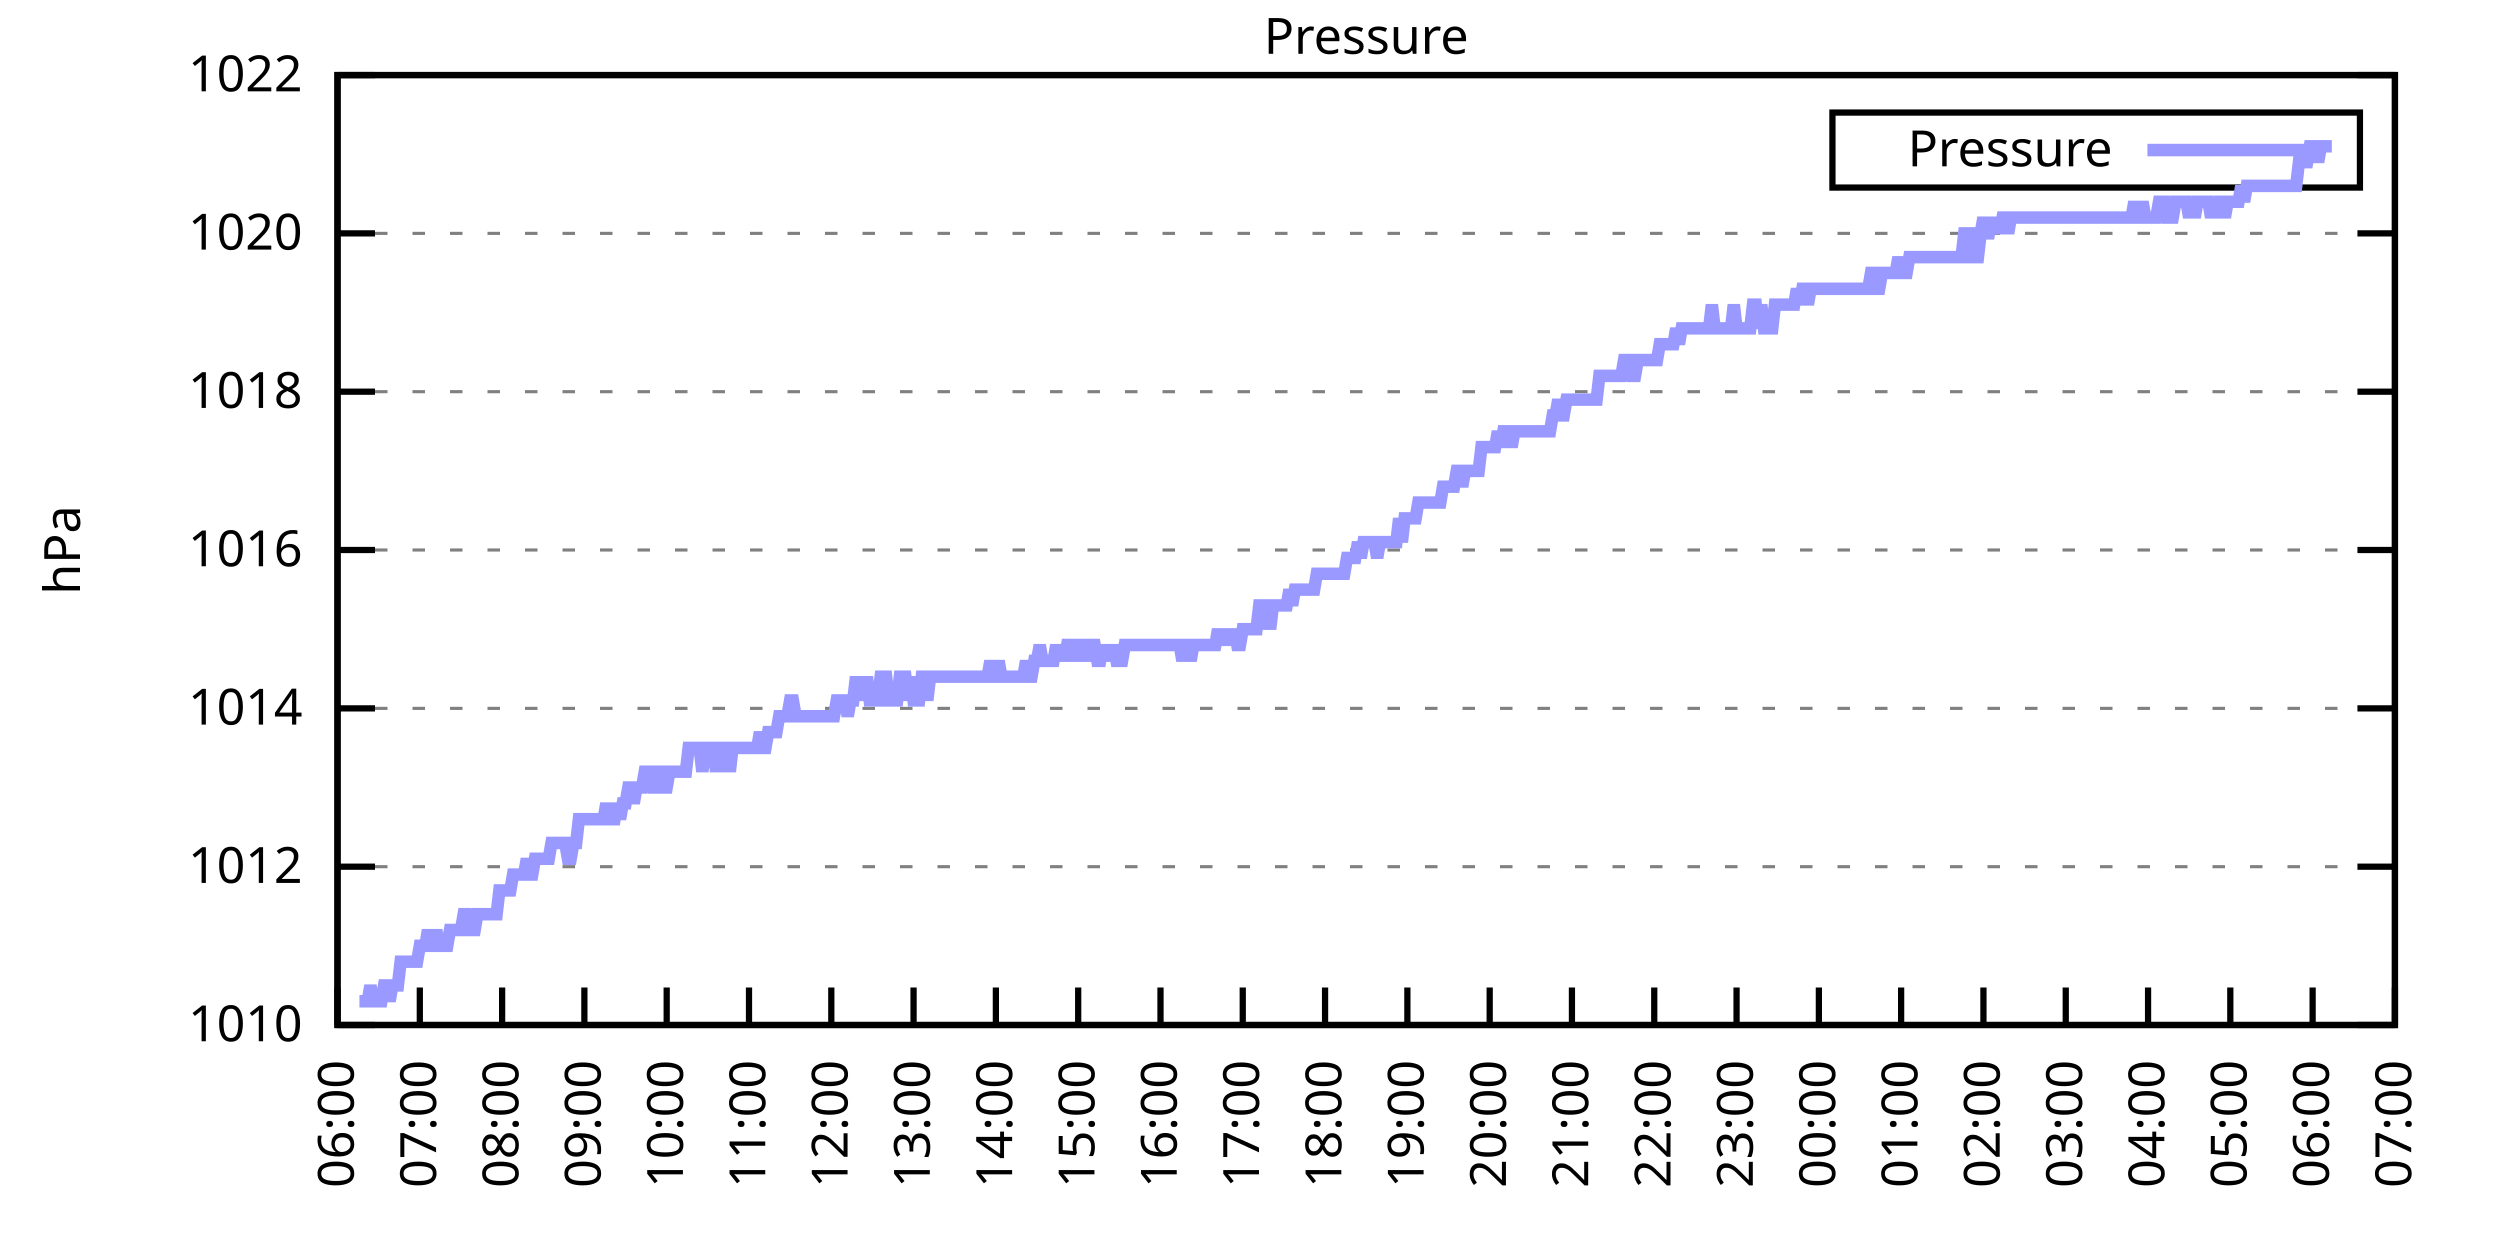
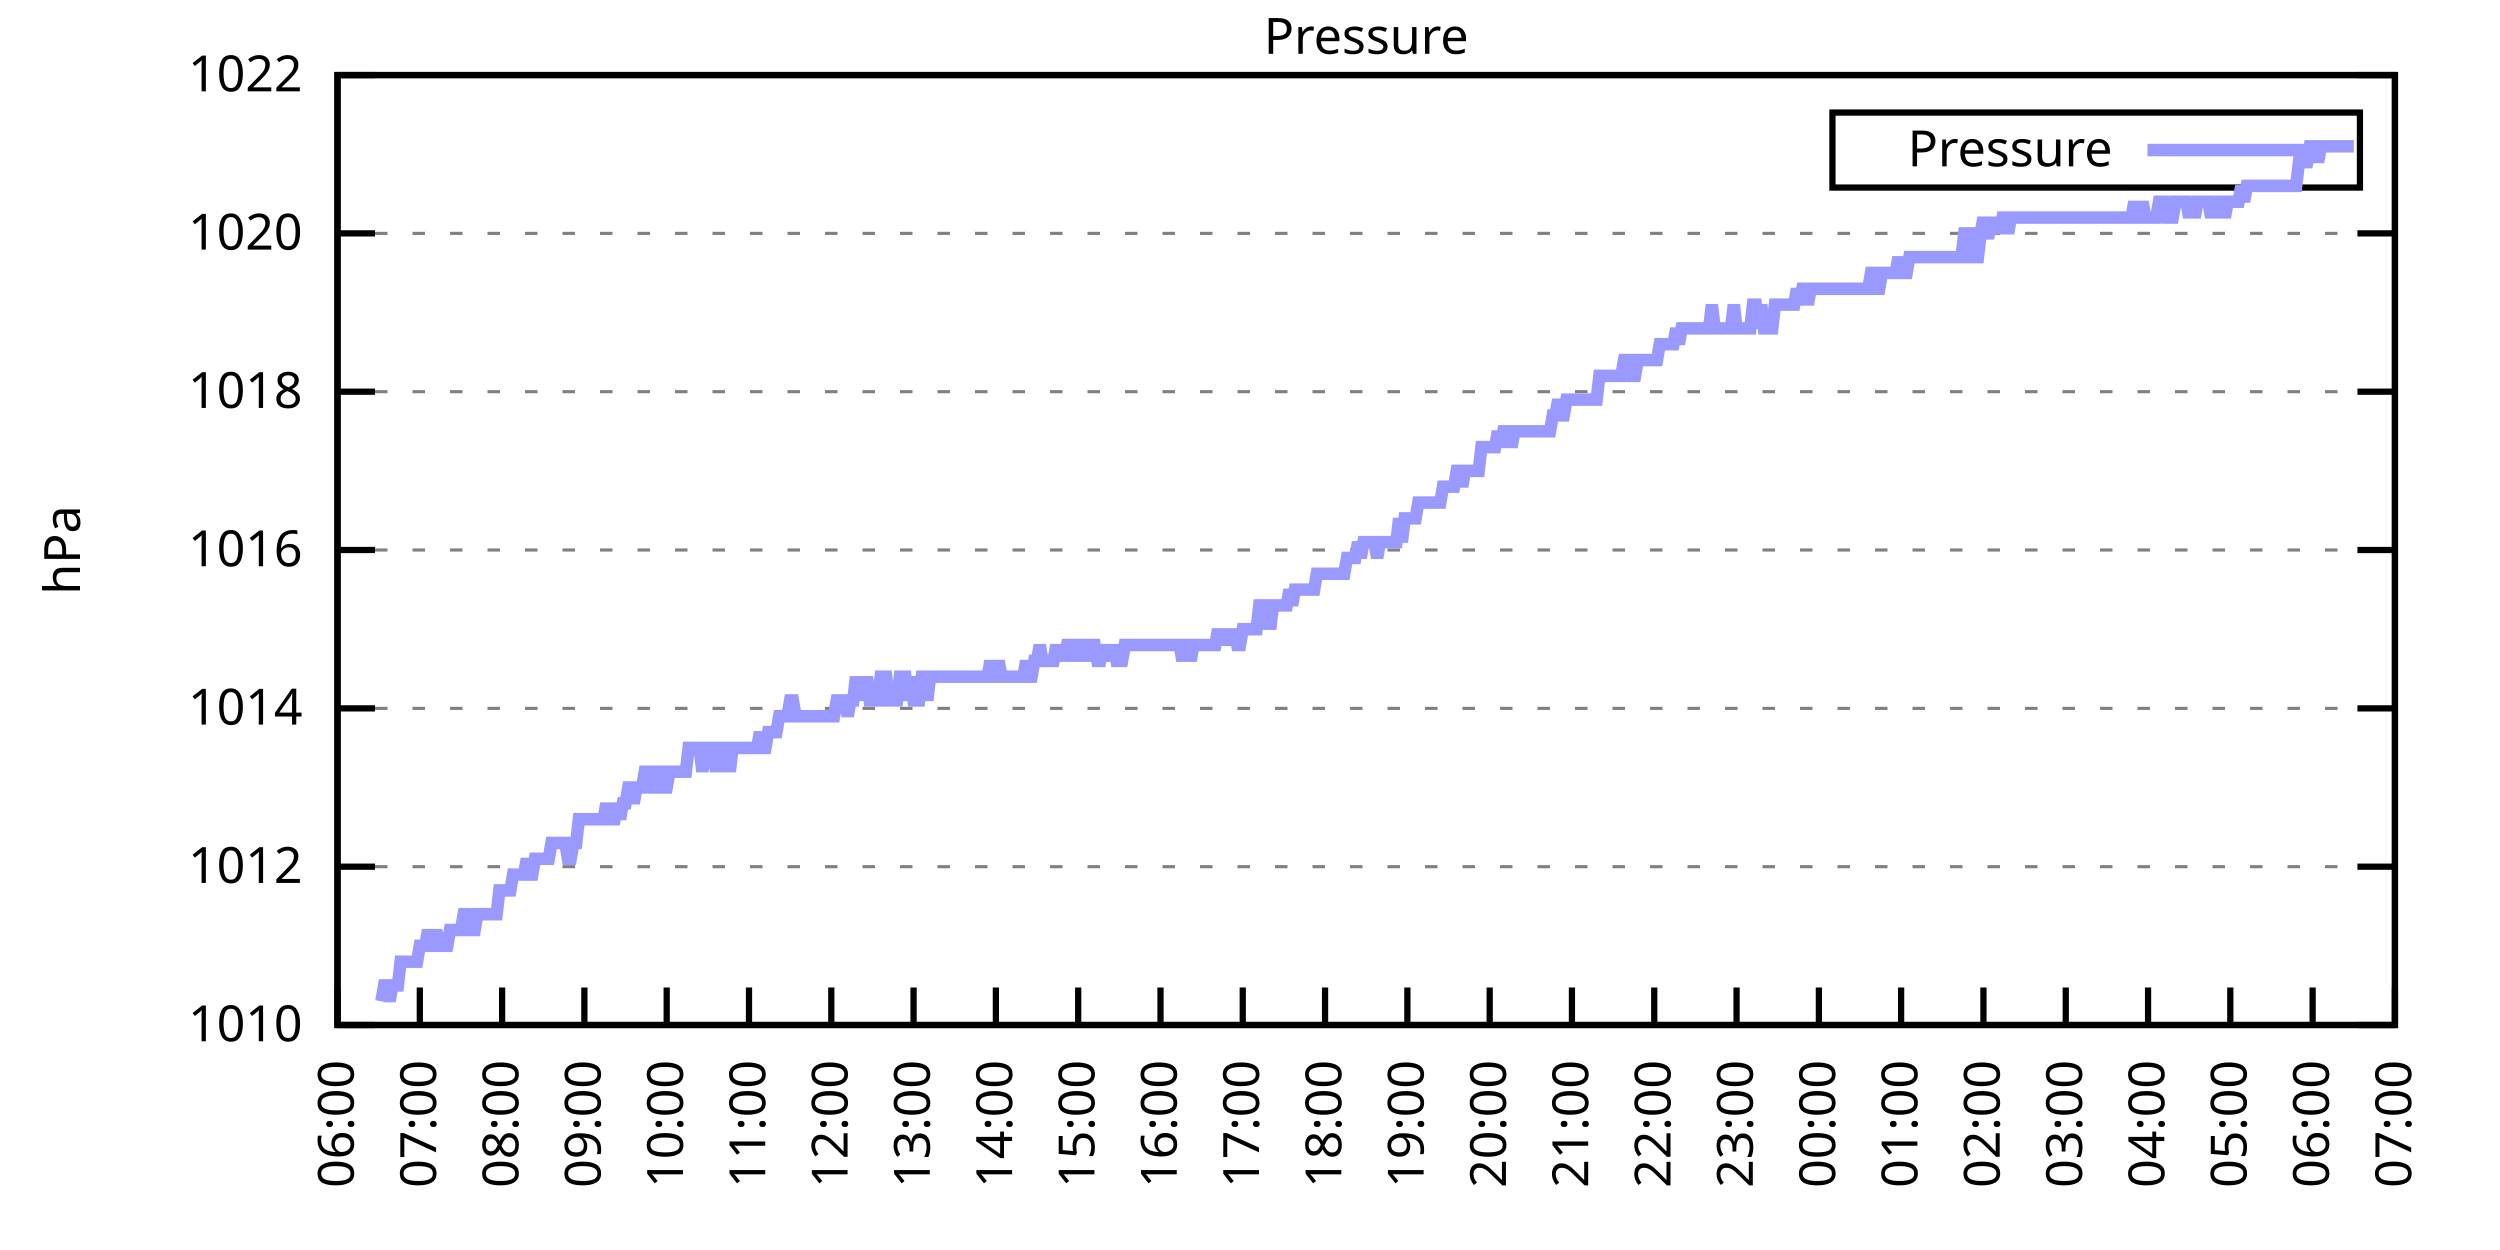
<svg xmlns="http://www.w3.org/2000/svg" xmlns:xlink="http://www.w3.org/1999/xlink" width="400" height="200" viewBox="0 0 400 200">
  <g id="gnuplot_canvas">
    <rect x="0" y="0" width="400" height="200" fill="none" />
    <defs>
      <circle id="gpDot" r="0.5" stroke-width="0.5" stroke="currentColor" />
      <path id="gpPt0" stroke-width="0.333" stroke="currentColor" d="M-1,0 h2 M0,-1 v2" />
      <path id="gpPt1" stroke-width="0.333" stroke="currentColor" d="M-1,-1 L1,1 M1,-1 L-1,1" />
      <path id="gpPt2" stroke-width="0.333" stroke="currentColor" d="M-1,0 L1,0 M0,-1 L0,1 M-1,-1 L1,1 M-1,1 L1,-1" />
      <rect id="gpPt3" stroke-width="0.333" stroke="currentColor" x="-1" y="-1" width="2" height="2" />
      <rect id="gpPt4" stroke-width="0.333" stroke="currentColor" fill="currentColor" x="-1" y="-1" width="2" height="2" />
      <circle id="gpPt5" stroke-width="0.333" stroke="currentColor" cx="0" cy="0" r="1" />
      <use xlink:href="#gpPt5" id="gpPt6" fill="currentColor" stroke="none" />
      <path id="gpPt7" stroke-width="0.333" stroke="currentColor" d="M0,-1.33 L-1.33,0.67 L1.33,0.67 z" />
      <use xlink:href="#gpPt7" id="gpPt8" fill="currentColor" stroke="none" />
      <use xlink:href="#gpPt7" id="gpPt9" stroke="currentColor" transform="rotate(180)" />
      <use xlink:href="#gpPt9" id="gpPt10" fill="currentColor" stroke="none" />
      <use xlink:href="#gpPt3" id="gpPt11" stroke="currentColor" transform="rotate(45)" />
      <use xlink:href="#gpPt11" id="gpPt12" fill="currentColor" stroke="none" />
      <path id="gpPt13" stroke-width="0.333" stroke="currentColor" d="M0,1.330 L1.265,0.411 L0.782,-1.067 L-0.782,-1.076 L-1.265,0.411 z" />
      <use xlink:href="#gpPt13" id="gpPt14" fill="currentColor" stroke="none" />
      <filter id="textbox" filterUnits="objectBoundingBox" x="0" y="0" height="1" width="1">
        <feFlood flood-color="white" flood-opacity="1" result="bgnd" />
        <feComposite in="SourceGraphic" in2="bgnd" operator="atop" />
      </filter>
      <filter id="greybox" filterUnits="objectBoundingBox" x="0" y="0" height="1" width="1">
        <feFlood flood-color="lightgrey" flood-opacity="1" result="grey" />
        <feComposite in="SourceGraphic" in2="grey" operator="atop" />
      </filter>
    </defs>
    <g fill="none" color="white" stroke="currentColor" stroke-width="1.00" stroke-linecap="butt" stroke-linejoin="miter">
</g>
    <g fill="none" color="black" stroke="currentColor" stroke-width="1.00" stroke-linecap="butt" stroke-linejoin="miter">
      <g stroke="none" shape-rendering="crispEdges">
        <polygon fill="rgb(255, 255, 255)" points="54.00,164.00 383.18,164.00 383.18,12.02 54.00,12.02 " />
      </g>
    </g>
    <g fill="none" color="black" stroke="currentColor" stroke-width="1.00" stroke-linecap="butt" stroke-linejoin="miter">
</g>
    <g fill="none" color="black" stroke="black" stroke-width="0.50" stroke-linecap="butt" stroke-linejoin="miter">
</g>
    <g fill="none" color="gray" stroke="currentColor" stroke-width="0.50" stroke-linecap="butt" stroke-linejoin="miter">
      <path stroke="gray" stroke-dasharray="2,4" class="gridline" d="M54.00,164.00 L383.19,164.00  " />
    </g>
    <g fill="none" color="gray" stroke="gray" stroke-width="1.00" stroke-linecap="butt" stroke-linejoin="miter">
</g>
    <g fill="none" color="black" stroke="currentColor" stroke-width="1.00" stroke-linecap="butt" stroke-linejoin="miter">
      <path stroke="black" d="M54.00,164.00 L60.00,164.00 M383.19,164.00 L377.19,164.00  " />
      <g transform="translate(48.40,166.60)" stroke="none" fill="black" font-family="Sans" font-size="8.00" text-anchor="end">
        <text>
          <tspan font-family="Sans"> 1010</tspan>
        </text>
      </g>
    </g>
    <g fill="none" color="black" stroke="currentColor" stroke-width="1.00" stroke-linecap="butt" stroke-linejoin="miter">
</g>
    <g fill="none" color="black" stroke="black" stroke-width="0.50" stroke-linecap="butt" stroke-linejoin="miter">
</g>
    <g fill="none" color="gray" stroke="currentColor" stroke-width="0.50" stroke-linecap="butt" stroke-linejoin="miter">
      <path stroke="gray" stroke-dasharray="2,4" class="gridline" d="M54.00,138.67 L383.19,138.67  " />
    </g>
    <g fill="none" color="gray" stroke="gray" stroke-width="1.00" stroke-linecap="butt" stroke-linejoin="miter">
</g>
    <g fill="none" color="black" stroke="currentColor" stroke-width="1.00" stroke-linecap="butt" stroke-linejoin="miter">
      <path stroke="black" d="M54.00,138.67 L60.00,138.67 M383.19,138.67 L377.19,138.67  " />
      <g transform="translate(48.40,141.27)" stroke="none" fill="black" font-family="Sans" font-size="8.00" text-anchor="end">
        <text>
          <tspan font-family="Sans"> 1012</tspan>
        </text>
      </g>
    </g>
    <g fill="none" color="black" stroke="currentColor" stroke-width="1.00" stroke-linecap="butt" stroke-linejoin="miter">
</g>
    <g fill="none" color="black" stroke="black" stroke-width="0.50" stroke-linecap="butt" stroke-linejoin="miter">
</g>
    <g fill="none" color="gray" stroke="currentColor" stroke-width="0.50" stroke-linecap="butt" stroke-linejoin="miter">
      <path stroke="gray" stroke-dasharray="2,4" class="gridline" d="M54.00,113.34 L383.19,113.34  " />
    </g>
    <g fill="none" color="gray" stroke="gray" stroke-width="1.00" stroke-linecap="butt" stroke-linejoin="miter">
</g>
    <g fill="none" color="black" stroke="currentColor" stroke-width="1.00" stroke-linecap="butt" stroke-linejoin="miter">
      <path stroke="black" d="M54.00,113.34 L60.00,113.34 M383.19,113.34 L377.19,113.34  " />
      <g transform="translate(48.40,115.94)" stroke="none" fill="black" font-family="Sans" font-size="8.00" text-anchor="end">
        <text>
          <tspan font-family="Sans"> 1014</tspan>
        </text>
      </g>
    </g>
    <g fill="none" color="black" stroke="currentColor" stroke-width="1.00" stroke-linecap="butt" stroke-linejoin="miter">
</g>
    <g fill="none" color="black" stroke="black" stroke-width="0.50" stroke-linecap="butt" stroke-linejoin="miter">
</g>
    <g fill="none" color="gray" stroke="currentColor" stroke-width="0.50" stroke-linecap="butt" stroke-linejoin="miter">
      <path stroke="gray" stroke-dasharray="2,4" class="gridline" d="M54.00,88.00 L383.19,88.00  " />
    </g>
    <g fill="none" color="gray" stroke="gray" stroke-width="1.00" stroke-linecap="butt" stroke-linejoin="miter">
</g>
    <g fill="none" color="black" stroke="currentColor" stroke-width="1.00" stroke-linecap="butt" stroke-linejoin="miter">
      <path stroke="black" d="M54.00,88.00 L60.00,88.00 M383.19,88.00 L377.19,88.00  " />
      <g transform="translate(48.40,90.60)" stroke="none" fill="black" font-family="Sans" font-size="8.00" text-anchor="end">
        <text>
          <tspan font-family="Sans"> 1016</tspan>
        </text>
      </g>
    </g>
    <g fill="none" color="black" stroke="currentColor" stroke-width="1.00" stroke-linecap="butt" stroke-linejoin="miter">
</g>
    <g fill="none" color="black" stroke="black" stroke-width="0.50" stroke-linecap="butt" stroke-linejoin="miter">
</g>
    <g fill="none" color="gray" stroke="currentColor" stroke-width="0.50" stroke-linecap="butt" stroke-linejoin="miter">
      <path stroke="gray" stroke-dasharray="2,4" class="gridline" d="M54.00,62.67 L383.19,62.67  " />
    </g>
    <g fill="none" color="gray" stroke="gray" stroke-width="1.00" stroke-linecap="butt" stroke-linejoin="miter">
</g>
    <g fill="none" color="black" stroke="currentColor" stroke-width="1.00" stroke-linecap="butt" stroke-linejoin="miter">
      <path stroke="black" d="M54.00,62.67 L60.00,62.67 M383.19,62.67 L377.19,62.67  " />
      <g transform="translate(48.40,65.27)" stroke="none" fill="black" font-family="Sans" font-size="8.00" text-anchor="end">
        <text>
          <tspan font-family="Sans"> 1018</tspan>
        </text>
      </g>
    </g>
    <g fill="none" color="black" stroke="currentColor" stroke-width="1.00" stroke-linecap="butt" stroke-linejoin="miter">
</g>
    <g fill="none" color="black" stroke="black" stroke-width="0.50" stroke-linecap="butt" stroke-linejoin="miter">
</g>
    <g fill="none" color="gray" stroke="currentColor" stroke-width="0.50" stroke-linecap="butt" stroke-linejoin="miter">
      <path stroke="gray" stroke-dasharray="2,4" class="gridline" d="M54.00,37.34 L383.19,37.34  " />
    </g>
    <g fill="none" color="gray" stroke="gray" stroke-width="1.00" stroke-linecap="butt" stroke-linejoin="miter">
</g>
    <g fill="none" color="black" stroke="currentColor" stroke-width="1.00" stroke-linecap="butt" stroke-linejoin="miter">
      <path stroke="black" d="M54.00,37.34 L60.00,37.34 M383.19,37.34 L377.19,37.34  " />
      <g transform="translate(48.40,39.94)" stroke="none" fill="black" font-family="Sans" font-size="8.00" text-anchor="end">
        <text>
          <tspan font-family="Sans"> 1020</tspan>
        </text>
      </g>
    </g>
    <g fill="none" color="black" stroke="currentColor" stroke-width="1.00" stroke-linecap="butt" stroke-linejoin="miter">
</g>
    <g fill="none" color="black" stroke="black" stroke-width="0.50" stroke-linecap="butt" stroke-linejoin="miter">
</g>
    <g fill="none" color="gray" stroke="currentColor" stroke-width="0.50" stroke-linecap="butt" stroke-linejoin="miter">
      <path stroke="gray" stroke-dasharray="2,4" class="gridline" d="M54.00,12.01 L383.19,12.01  " />
    </g>
    <g fill="none" color="gray" stroke="gray" stroke-width="1.00" stroke-linecap="butt" stroke-linejoin="miter">
</g>
    <g fill="none" color="black" stroke="currentColor" stroke-width="1.00" stroke-linecap="butt" stroke-linejoin="miter">
      <path stroke="black" d="M54.00,12.01 L60.00,12.01 M383.19,12.01 L377.19,12.01  " />
      <g transform="translate(48.40,14.61)" stroke="none" fill="black" font-family="Sans" font-size="8.00" text-anchor="end">
        <text>
          <tspan font-family="Sans"> 1022</tspan>
        </text>
      </g>
    </g>
    <g fill="none" color="black" stroke="currentColor" stroke-width="1.00" stroke-linecap="butt" stroke-linejoin="miter">
      <path stroke="black" d="M54.00,164.00 L54.00,158.00  " />
      <g transform="translate(56.60,169.60) rotate(270.00)" stroke="none" fill="black" font-family="Sans" font-size="8.00" text-anchor="end">
        <text>
          <tspan font-family="Sans">06:00</tspan>
        </text>
      </g>
    </g>
    <g fill="none" color="black" stroke="currentColor" stroke-width="1.00" stroke-linecap="butt" stroke-linejoin="miter">
      <path stroke="black" d="M67.17,164.00 L67.17,158.00  " />
      <g transform="translate(69.77,169.60) rotate(270.00)" stroke="none" fill="black" font-family="Sans" font-size="8.00" text-anchor="end">
        <text>
          <tspan font-family="Sans">07:00</tspan>
        </text>
      </g>
    </g>
    <g fill="none" color="black" stroke="currentColor" stroke-width="1.00" stroke-linecap="butt" stroke-linejoin="miter">
      <path stroke="black" d="M80.34,164.00 L80.34,158.00  " />
      <g transform="translate(82.94,169.60) rotate(270.00)" stroke="none" fill="black" font-family="Sans" font-size="8.00" text-anchor="end">
        <text>
          <tspan font-family="Sans">08:00</tspan>
        </text>
      </g>
    </g>
    <g fill="none" color="black" stroke="currentColor" stroke-width="1.00" stroke-linecap="butt" stroke-linejoin="miter">
      <path stroke="black" d="M93.50,164.00 L93.50,158.00  " />
      <g transform="translate(96.10,169.60) rotate(270.00)" stroke="none" fill="black" font-family="Sans" font-size="8.00" text-anchor="end">
        <text>
          <tspan font-family="Sans">09:00</tspan>
        </text>
      </g>
    </g>
    <g fill="none" color="black" stroke="currentColor" stroke-width="1.00" stroke-linecap="butt" stroke-linejoin="miter">
      <path stroke="black" d="M106.67,164.00 L106.67,158.00  " />
      <g transform="translate(109.27,169.60) rotate(270.00)" stroke="none" fill="black" font-family="Sans" font-size="8.00" text-anchor="end">
        <text>
          <tspan font-family="Sans">10:00</tspan>
        </text>
      </g>
    </g>
    <g fill="none" color="black" stroke="currentColor" stroke-width="1.00" stroke-linecap="butt" stroke-linejoin="miter">
      <path stroke="black" d="M119.84,164.00 L119.84,158.00  " />
      <g transform="translate(122.44,169.60) rotate(270.00)" stroke="none" fill="black" font-family="Sans" font-size="8.00" text-anchor="end">
        <text>
          <tspan font-family="Sans">11:00</tspan>
        </text>
      </g>
    </g>
    <g fill="none" color="black" stroke="currentColor" stroke-width="1.00" stroke-linecap="butt" stroke-linejoin="miter">
      <path stroke="black" d="M133.01,164.00 L133.01,158.00  " />
      <g transform="translate(135.61,169.60) rotate(270.00)" stroke="none" fill="black" font-family="Sans" font-size="8.00" text-anchor="end">
        <text>
          <tspan font-family="Sans">12:00</tspan>
        </text>
      </g>
    </g>
    <g fill="none" color="black" stroke="currentColor" stroke-width="1.00" stroke-linecap="butt" stroke-linejoin="miter">
      <path stroke="black" d="M146.17,164.00 L146.17,158.00  " />
      <g transform="translate(148.77,169.60) rotate(270.00)" stroke="none" fill="black" font-family="Sans" font-size="8.00" text-anchor="end">
        <text>
          <tspan font-family="Sans">13:00</tspan>
        </text>
      </g>
    </g>
    <g fill="none" color="black" stroke="currentColor" stroke-width="1.00" stroke-linecap="butt" stroke-linejoin="miter">
      <path stroke="black" d="M159.34,164.00 L159.34,158.00  " />
      <g transform="translate(161.94,169.60) rotate(270.00)" stroke="none" fill="black" font-family="Sans" font-size="8.00" text-anchor="end">
        <text>
          <tspan font-family="Sans">14:00</tspan>
        </text>
      </g>
    </g>
    <g fill="none" color="black" stroke="currentColor" stroke-width="1.00" stroke-linecap="butt" stroke-linejoin="miter">
      <path stroke="black" d="M172.51,164.00 L172.51,158.00  " />
      <g transform="translate(175.11,169.60) rotate(270.00)" stroke="none" fill="black" font-family="Sans" font-size="8.00" text-anchor="end">
        <text>
          <tspan font-family="Sans">15:00</tspan>
        </text>
      </g>
    </g>
    <g fill="none" color="black" stroke="currentColor" stroke-width="1.00" stroke-linecap="butt" stroke-linejoin="miter">
      <path stroke="black" d="M185.68,164.00 L185.68,158.00  " />
      <g transform="translate(188.28,169.60) rotate(270.00)" stroke="none" fill="black" font-family="Sans" font-size="8.00" text-anchor="end">
        <text>
          <tspan font-family="Sans">16:00</tspan>
        </text>
      </g>
    </g>
    <g fill="none" color="black" stroke="currentColor" stroke-width="1.00" stroke-linecap="butt" stroke-linejoin="miter">
      <path stroke="black" d="M198.84,164.00 L198.84,158.00  " />
      <g transform="translate(201.44,169.60) rotate(270.00)" stroke="none" fill="black" font-family="Sans" font-size="8.00" text-anchor="end">
        <text>
          <tspan font-family="Sans">17:00</tspan>
        </text>
      </g>
    </g>
    <g fill="none" color="black" stroke="currentColor" stroke-width="1.00" stroke-linecap="butt" stroke-linejoin="miter">
      <path stroke="black" d="M212.01,164.00 L212.01,158.00  " />
      <g transform="translate(214.61,169.60) rotate(270.00)" stroke="none" fill="black" font-family="Sans" font-size="8.00" text-anchor="end">
        <text>
          <tspan font-family="Sans">18:00</tspan>
        </text>
      </g>
    </g>
    <g fill="none" color="black" stroke="currentColor" stroke-width="1.00" stroke-linecap="butt" stroke-linejoin="miter">
      <path stroke="black" d="M225.18,164.00 L225.18,158.00  " />
      <g transform="translate(227.78,169.60) rotate(270.00)" stroke="none" fill="black" font-family="Sans" font-size="8.00" text-anchor="end">
        <text>
          <tspan font-family="Sans">19:00</tspan>
        </text>
      </g>
    </g>
    <g fill="none" color="black" stroke="currentColor" stroke-width="1.00" stroke-linecap="butt" stroke-linejoin="miter">
      <path stroke="black" d="M238.35,164.00 L238.35,158.00  " />
      <g transform="translate(240.95,169.60) rotate(270.00)" stroke="none" fill="black" font-family="Sans" font-size="8.00" text-anchor="end">
        <text>
          <tspan font-family="Sans">20:00</tspan>
        </text>
      </g>
    </g>
    <g fill="none" color="black" stroke="currentColor" stroke-width="1.00" stroke-linecap="butt" stroke-linejoin="miter">
      <path stroke="black" d="M251.51,164.00 L251.51,158.00  " />
      <g transform="translate(254.11,169.60) rotate(270.00)" stroke="none" fill="black" font-family="Sans" font-size="8.00" text-anchor="end">
        <text>
          <tspan font-family="Sans">21:00</tspan>
        </text>
      </g>
    </g>
    <g fill="none" color="black" stroke="currentColor" stroke-width="1.00" stroke-linecap="butt" stroke-linejoin="miter">
      <path stroke="black" d="M264.68,164.00 L264.68,158.00  " />
      <g transform="translate(267.28,169.60) rotate(270.00)" stroke="none" fill="black" font-family="Sans" font-size="8.00" text-anchor="end">
        <text>
          <tspan font-family="Sans">22:00</tspan>
        </text>
      </g>
    </g>
    <g fill="none" color="black" stroke="currentColor" stroke-width="1.00" stroke-linecap="butt" stroke-linejoin="miter">
      <path stroke="black" d="M277.85,164.00 L277.85,158.00  " />
      <g transform="translate(280.45,169.60) rotate(270.00)" stroke="none" fill="black" font-family="Sans" font-size="8.00" text-anchor="end">
        <text>
          <tspan font-family="Sans">23:00</tspan>
        </text>
      </g>
    </g>
    <g fill="none" color="black" stroke="currentColor" stroke-width="1.00" stroke-linecap="butt" stroke-linejoin="miter">
      <path stroke="black" d="M291.02,164.00 L291.02,158.00  " />
      <g transform="translate(293.62,169.60) rotate(270.00)" stroke="none" fill="black" font-family="Sans" font-size="8.00" text-anchor="end">
        <text>
          <tspan font-family="Sans">00:00</tspan>
        </text>
      </g>
    </g>
    <g fill="none" color="black" stroke="currentColor" stroke-width="1.00" stroke-linecap="butt" stroke-linejoin="miter">
      <path stroke="black" d="M304.18,164.00 L304.18,158.00  " />
      <g transform="translate(306.78,169.60) rotate(270.00)" stroke="none" fill="black" font-family="Sans" font-size="8.00" text-anchor="end">
        <text>
          <tspan font-family="Sans">01:00</tspan>
        </text>
      </g>
    </g>
    <g fill="none" color="black" stroke="currentColor" stroke-width="1.00" stroke-linecap="butt" stroke-linejoin="miter">
      <path stroke="black" d="M317.35,164.00 L317.35,158.00  " />
      <g transform="translate(319.95,169.60) rotate(270.00)" stroke="none" fill="black" font-family="Sans" font-size="8.00" text-anchor="end">
        <text>
          <tspan font-family="Sans">02:00</tspan>
        </text>
      </g>
    </g>
    <g fill="none" color="black" stroke="currentColor" stroke-width="1.00" stroke-linecap="butt" stroke-linejoin="miter">
      <path stroke="black" d="M330.52,164.00 L330.52,158.00  " />
      <g transform="translate(333.12,169.60) rotate(270.00)" stroke="none" fill="black" font-family="Sans" font-size="8.00" text-anchor="end">
        <text>
          <tspan font-family="Sans">03:00</tspan>
        </text>
      </g>
    </g>
    <g fill="none" color="black" stroke="currentColor" stroke-width="1.00" stroke-linecap="butt" stroke-linejoin="miter">
      <path stroke="black" d="M343.69,164.00 L343.69,158.00  " />
      <g transform="translate(346.29,169.60) rotate(270.00)" stroke="none" fill="black" font-family="Sans" font-size="8.00" text-anchor="end">
        <text>
          <tspan font-family="Sans">04:00</tspan>
        </text>
      </g>
    </g>
    <g fill="none" color="black" stroke="currentColor" stroke-width="1.00" stroke-linecap="butt" stroke-linejoin="miter">
      <path stroke="black" d="M356.85,164.00 L356.85,158.00  " />
      <g transform="translate(359.45,169.60) rotate(270.00)" stroke="none" fill="black" font-family="Sans" font-size="8.00" text-anchor="end">
        <text>
          <tspan font-family="Sans">05:00</tspan>
        </text>
      </g>
    </g>
    <g fill="none" color="black" stroke="currentColor" stroke-width="1.00" stroke-linecap="butt" stroke-linejoin="miter">
      <path stroke="black" d="M370.02,164.00 L370.02,158.00  " />
      <g transform="translate(372.62,169.60) rotate(270.00)" stroke="none" fill="black" font-family="Sans" font-size="8.00" text-anchor="end">
        <text>
          <tspan font-family="Sans">06:00</tspan>
        </text>
      </g>
    </g>
    <g fill="none" color="black" stroke="currentColor" stroke-width="1.00" stroke-linecap="butt" stroke-linejoin="miter">
      <path stroke="black" d="M383.19,164.00 L383.19,158.00  " />
      <g transform="translate(385.79,169.60) rotate(270.00)" stroke="none" fill="black" font-family="Sans" font-size="8.00" text-anchor="end">
        <text>
          <tspan font-family="Sans">07:00</tspan>
        </text>
      </g>
    </g>
    <g fill="none" color="black" stroke="currentColor" stroke-width="1.00" stroke-linecap="butt" stroke-linejoin="miter">
</g>
    <g fill="none" color="black" stroke="currentColor" stroke-width="1.00" stroke-linecap="butt" stroke-linejoin="miter">
      <path stroke="black" d="M54.00,12.01 L54.00,164.00 L383.19,164.00 L383.19,12.01 L54.00,12.01 Z  " />
    </g>
    <g fill="none" color="black" stroke="currentColor" stroke-width="1.00" stroke-linecap="butt" stroke-linejoin="miter">
</g>
    <g fill="none" color="black" stroke="currentColor" stroke-width="1.00" stroke-linecap="butt" stroke-linejoin="miter">
      <path stroke="black" d="M293.19,30.01 L293.19,18.01 L377.59,18.01 L377.59,30.01 L293.19,30.01 Z  " />
    </g>
    <g id="Pressure_plot_1">
      <g fill="none" color="white" stroke="black" stroke-width="2.00" stroke-linecap="butt" stroke-linejoin="miter">
</g>
      <g fill="none" color="black" stroke="currentColor" stroke-width="2.00" stroke-linecap="butt" stroke-linejoin="miter">
        <g transform="translate(337.99,26.61)" stroke="none" fill="black" font-family="Sans" font-size="8.00" text-anchor="end">
          <text>
            <tspan font-family="Sans">Pressure</tspan>
          </text>
        </g>
      </g>
      <g fill="none" color="black" stroke="currentColor" stroke-width="2.00" stroke-linecap="butt" stroke-linejoin="miter">
-         <path stroke="rgb(153, 153, 255)" d="M343.59,24.01 L371.99,24.01 M57.51,160.20 L57.95,160.20 L58.39,160.20 L58.83,160.20 L59.27,157.67 L59.71,160.20   L60.14,160.20 L60.58,160.20 L61.02,160.20 L61.46,157.67 L61.90,157.67 L62.34,160.20 L62.78,157.67 L63.22,157.67   L63.66,157.67 L64.10,153.87 L64.53,153.87 L64.97,153.87 L65.41,153.87 L65.85,153.87 L66.29,153.87 L66.73,153.87   L67.17,151.33 L67.61,151.33 L68.05,151.33 L68.48,148.80 L68.92,151.33 L69.36,151.33 L69.80,148.80 L70.24,151.33   L70.68,151.33 L71.12,151.33 L71.56,151.33 L72.00,148.80 L72.43,148.80 L72.87,148.80 L73.31,148.80 L73.75,148.80   L74.19,146.27 L74.63,146.27 L75.07,148.80 L75.51,148.80 L75.95,148.80 L76.38,146.27 L76.82,146.27 L77.26,146.27   L77.70,146.27 L78.14,146.27 L78.58,146.27 L79.02,146.27 L79.46,146.27 L79.90,142.47 L80.34,142.47 L80.77,142.47   L81.21,142.47 L81.65,142.47 L82.09,139.93 L82.53,139.93 L82.97,139.93 L83.41,139.93 L83.85,139.93 L84.29,137.40   L84.72,139.93 L85.16,139.93 L85.60,137.40 L86.04,137.40 L86.48,137.40 L86.92,137.40 L87.36,137.40 L87.80,137.40   L88.24,134.87 L88.67,134.87 L89.11,134.87 L89.55,134.87 L89.99,134.87 L90.43,134.87 L90.87,137.40 L91.31,137.40   L91.75,134.87 L92.19,134.87 L92.62,131.07 L93.06,131.07 L93.50,131.07 L93.94,131.07 L94.38,131.07 L94.82,131.07   L95.26,131.07 L95.70,131.07 L96.14,131.07 L96.58,131.07 L97.01,128.54 L97.45,131.07 L97.89,131.07 L98.33,131.07   L98.77,128.54 L99.21,131.07 L99.65,128.54 L100.09,128.54 L100.53,126.00 L100.96,126.00 L101.40,128.54 L101.84,126.00   L102.28,126.00 L102.72,126.00 L103.16,123.47 L103.60,123.47 L104.04,123.47 L104.48,126.00 L104.91,126.00 L105.35,123.47   L105.79,123.47 L106.23,126.00 L106.67,126.00 L107.11,123.47 L107.55,123.47 L107.99,123.47 L108.43,123.47 L108.87,123.47   L109.30,123.47 L109.74,123.47 L110.18,119.67 L110.62,119.67 L111.06,119.67 L111.50,119.67 L111.94,119.67 L112.38,123.47   L112.82,119.67 L113.25,119.67 L113.69,119.67 L114.13,119.67 L114.57,123.47 L115.01,119.67 L115.45,119.67 L115.89,123.47   L116.33,119.67 L116.77,123.47 L117.20,119.67 L117.64,119.67 L118.08,119.67 L118.52,119.67 L118.96,119.67 L119.40,119.67   L119.84,119.67 L120.28,119.67 L120.72,119.67 L121.15,119.67 L121.59,117.14 L122.03,119.67 L122.47,119.67 L122.91,117.14   L123.35,117.14 L123.79,117.14 L124.23,117.14 L124.67,114.60 L125.11,114.60 L125.54,114.60 L125.98,114.60 L126.42,112.07   L126.86,112.07 L127.30,114.60 L127.74,114.60 L128.18,114.60 L128.62,114.60 L129.06,114.60 L129.49,114.60 L129.93,114.60   L130.37,114.60 L130.81,114.60 L131.25,114.60 L131.69,114.60 L132.13,114.60 L132.57,114.60 L133.01,114.60 L133.44,114.60   L133.88,112.07 L134.32,112.07 L134.76,112.07 L135.20,112.07 L135.64,114.60 L136.08,112.07 L136.52,112.07 L136.96,108.27   L137.39,112.07 L137.83,108.27 L138.27,112.07 L138.71,108.27 L139.15,112.07 L139.59,112.07 L140.03,112.07 L140.47,112.07   L140.91,108.27 L141.35,108.27 L141.78,108.27 L142.22,112.07 L142.66,112.07 L143.10,112.07 L143.54,112.07 L143.98,108.27   L144.42,108.27 L144.86,108.27 L145.30,112.07 L145.73,108.27 L146.17,112.07 L146.61,112.07 L147.05,112.07 L147.49,108.27   L147.93,108.27 L148.37,112.07 L148.81,108.27 L149.25,108.27 L149.68,108.27 L150.12,108.27 L150.56,108.27 L151.00,108.27   L151.44,108.27 L151.88,108.27 L152.32,108.27 L152.76,108.27 L153.20,108.27 L153.63,108.27 L154.07,108.27 L154.51,108.27   L154.95,108.27 L155.39,108.27 L155.83,108.27 L156.27,108.27 L156.71,108.27 L157.15,108.27 L157.59,108.27 L158.02,108.27   L158.46,105.74 L158.90,108.27 L159.34,108.27 L159.78,105.74 L160.22,108.27 L160.66,108.27 L161.10,108.27 L161.54,108.27   L161.97,108.27 L162.41,108.27 L162.85,108.27 L163.29,108.27 L163.73,108.27 L164.17,105.74 L164.61,108.27 L165.05,108.27   L165.49,105.74 L165.92,105.74 L166.36,103.20 L166.80,105.74 L167.24,105.74 L167.68,105.74 L168.12,105.74 L168.56,105.74   L169.00,103.20 L169.44,105.74 L169.87,103.20 L170.31,105.74 L170.75,103.20 L171.19,103.20 L171.63,103.20 L172.07,105.74   L172.51,103.20 L172.95,103.20 L173.39,103.20 L173.83,105.74 L174.26,103.20 L174.70,103.20 L175.14,103.20 L175.58,105.74   L176.02,105.74 L176.46,103.20 L176.90,105.74 L177.34,103.20 L177.78,105.74 L178.21,103.20 L178.65,105.74 L179.09,105.74   L179.53,105.74 L179.97,103.20 L180.41,103.20 L180.85,103.20 L181.29,103.20 L181.73,103.20 L182.16,103.20 L182.60,103.20   L183.04,103.20 L183.48,103.20 L183.92,103.20 L184.36,103.20 L184.80,103.20 L185.24,103.20 L185.68,103.20 L186.11,103.20   L186.55,103.20 L186.99,103.20 L187.43,103.20 L187.87,103.20 L188.31,103.20 L188.75,103.20 L189.19,105.74 L189.63,103.20   L190.07,103.20 L190.50,105.74 L190.94,103.20 L191.38,103.20 L191.82,103.20 L192.26,103.20 L192.70,103.20 L193.14,103.20   L193.58,103.20 L194.02,103.20 L194.45,103.20 L194.89,100.67 L195.33,103.20 L195.77,100.67 L196.21,103.20 L196.65,100.67   L197.09,103.20 L197.53,100.67 L197.97,103.20 L198.40,103.20 L198.84,100.67 L199.28,100.67 L199.72,100.67 L200.16,100.67   L200.60,100.67 L201.04,100.67 L201.48,96.87 L201.92,96.87 L202.35,100.67 L202.79,96.87 L203.23,100.67 L203.67,96.87   L204.11,96.87 L204.55,96.87 L204.99,96.87 L205.43,96.87 L205.87,96.87 L206.31,94.34 L206.74,96.87 L207.18,94.34   L207.62,94.34 L208.06,94.34 L208.50,94.34 L208.94,94.34 L209.38,94.34 L209.82,94.34 L210.26,94.34 L210.69,91.80   L211.13,91.80 L211.57,91.80 L212.01,91.80 L212.45,91.80 L212.89,91.80 L213.33,91.80 L213.77,91.80 L214.21,91.80   L214.64,91.80 L215.08,91.80 L215.52,89.27 L215.96,89.27 L216.40,89.27 L216.84,89.27 L217.28,86.74 L217.72,89.27   L218.16,86.74 L218.60,86.74 L219.03,86.74 L219.47,86.74 L219.91,86.74 L220.35,89.27 L220.79,86.74 L221.23,86.74   L221.67,86.74 L222.11,86.74 L222.55,86.74 L222.98,86.74 L223.42,86.74 L223.86,82.94 L224.30,86.74 L224.74,82.94   L225.18,82.94 L225.62,82.94 L226.06,82.94 L226.50,82.94 L226.93,80.41 L227.37,80.41 L227.81,80.41 L228.25,80.41   L228.69,80.41 L229.13,80.41 L229.57,80.41 L230.01,80.41 L230.45,80.41 L230.88,77.87 L231.32,77.87 L231.76,77.87   L232.20,77.87 L232.64,77.87 L233.08,75.34 L233.52,75.34 L233.96,77.87 L234.40,75.34 L234.84,75.34 L235.27,75.34   L235.71,75.34 L236.15,75.34 L236.59,75.34 L237.03,71.54 L237.47,71.54 L237.91,71.54 L238.35,71.54 L238.79,71.54   L239.22,71.54 L239.66,69.01 L240.10,71.54 L240.54,69.01 L240.98,69.01 L241.42,69.01 L241.86,71.54 L242.30,69.01   L242.74,69.01 L243.17,69.01 L243.61,69.01 L244.05,69.01 L244.49,69.01 L244.93,69.01 L245.37,69.01 L245.81,69.01   L246.25,69.01 L246.69,69.01 L247.12,69.01 L247.56,69.01 L248.00,69.01 L248.44,66.47 L248.88,66.47 L249.32,63.94   L249.76,66.47 L250.20,66.47 L250.64,63.94 L251.08,63.94 L251.51,63.94 L251.95,63.94 L252.39,63.94 L252.83,63.94   L253.27,63.94 L253.71,63.94 L254.15,63.94 L254.59,63.94 L255.03,63.94 L255.46,63.94 L255.90,60.14 L256.34,60.14   L256.78,60.14 L257.22,60.14 L257.66,60.14 L258.10,60.14 L258.54,60.14 L258.98,60.14 L259.41,60.14 L259.85,57.61   L260.29,57.61 L260.73,57.61 L261.17,60.14 L261.61,60.14 L262.05,57.61 L262.49,57.61 L262.93,57.61 L263.36,57.61   L263.80,57.61 L264.24,57.61 L264.68,57.61 L265.12,57.61 L265.56,55.07 L266.00,55.07 L266.44,55.07 L266.88,55.07   L267.32,55.07 L267.75,55.07 L268.19,52.54 L268.63,55.07 L269.07,52.54 L269.51,52.54 L269.95,52.54 L270.39,52.54   L270.83,52.54 L271.27,52.54 L271.70,52.54 L272.14,52.54 L272.58,52.54 L273.02,52.54 L273.46,52.54 L273.90,48.74   L274.34,52.54 L274.78,52.54 L275.22,52.54 L275.65,52.54 L276.09,52.54 L276.53,52.54 L276.97,52.54 L277.41,48.74   L277.85,52.54 L278.29,52.54 L278.73,52.54 L279.17,52.54 L279.60,52.54 L280.04,52.54 L280.48,48.74 L280.92,48.74   L281.36,52.54 L281.80,48.74 L282.24,52.54 L282.68,52.54 L283.12,52.54 L283.56,52.54 L283.99,48.74 L284.43,48.74   L284.87,48.74 L285.31,48.74 L285.75,48.74 L286.19,48.74 L286.63,48.74 L287.07,48.74 L287.51,46.21 L287.94,48.74   L288.38,46.21 L288.82,46.21 L289.26,48.74 L289.70,46.21 L290.14,46.21 L290.58,46.21 L291.02,46.21 L291.46,46.21   L291.89,46.21 L292.33,46.21 L292.77,46.21 L293.21,46.21 L293.65,46.21 L294.09,46.21 L294.53,46.21 L294.97,46.21   L295.41,46.21 L295.84,46.21 L296.28,46.21 L296.72,46.21 L297.16,46.21 L297.60,46.21 L298.04,46.21 L298.48,46.21   L298.92,46.21 L299.36,43.67 L299.80,43.67 L300.23,46.21 L300.67,46.21 L301.11,43.67 L301.55,43.67 L301.99,43.67   L302.43,43.67 L302.87,43.67 L303.31,43.67 L303.75,41.14 L304.18,43.67 L304.62,43.67 L305.06,43.67 L305.50,41.14   L305.94,41.14 L306.38,41.14 L306.82,41.14 L307.26,41.14 L307.70,41.14 L308.13,41.14 L308.57,41.14 L309.01,41.14   L309.45,41.14 L309.89,41.14 L310.33,41.14 L310.77,41.14 L311.21,41.14 L311.65,41.14 L312.08,41.14 L312.52,41.14   L312.96,41.14 L313.40,41.14 L313.84,41.14 L314.28,37.34 L314.72,37.34 L315.16,37.34 L315.60,41.14 L316.04,41.14   L316.47,41.14 L316.91,37.34 L317.35,34.81 L317.79,37.34 L318.23,37.34 L318.67,34.81 L319.11,37.34 L319.55,34.81   L319.99,37.34 L320.42,34.81 L320.86,34.81 L321.30,37.34 L321.74,34.81 L322.18,34.81 L322.62,34.81 L323.06,34.81   L323.50,34.81 L323.94,34.81 L324.37,34.81 L324.81,34.81 L325.25,34.81 L325.69,34.81 L326.13,34.81 L326.57,34.81   L327.01,34.81 L327.45,34.81 L327.89,34.81 L328.33,34.81 L328.76,34.81 L329.20,34.81 L329.64,34.81 L330.08,34.81   L330.52,34.81 L330.96,34.81 L331.40,34.81 L331.84,34.81 L332.28,34.81 L332.71,34.81 L333.15,34.81 L333.59,34.81   L334.03,34.81 L334.47,34.81 L334.91,34.81 L335.35,34.81 L335.79,34.81 L336.23,34.81 L336.66,34.81 L337.10,34.81   L337.54,34.81 L337.98,34.81 L338.42,34.81 L338.86,34.81 L339.30,34.81 L339.74,34.81 L340.18,34.81 L340.61,34.81   L341.05,34.81 L341.49,32.28 L341.93,34.81 L342.37,34.81 L342.81,32.28 L343.25,34.81 L343.69,34.81 L344.13,34.81   L344.57,34.81 L345.00,34.81 L345.44,32.28 L345.88,32.28 L346.32,32.28 L346.76,34.81 L347.20,34.81 L347.64,34.81   L348.08,32.28 L348.52,32.28 L348.95,32.28 L349.39,32.28 L349.83,32.28 L350.27,34.81 L350.71,32.28 L351.15,34.81   L351.59,32.28 L352.03,32.28 L352.47,32.28 L352.90,32.28 L353.34,32.28 L353.78,34.81 L354.22,32.28 L354.66,34.81   L355.10,32.28 L355.54,32.28 L355.98,34.81 L356.42,32.28 L356.85,32.28 L357.29,32.28 L357.73,32.28 L358.17,32.28   L358.61,29.74 L359.05,32.28 L359.49,29.74 L359.93,29.74 L360.37,29.74 L360.81,29.74 L361.24,29.74 L361.68,29.74   L362.12,29.74 L362.56,29.74 L363.00,29.74 L363.44,29.74 L363.88,29.74 L364.32,29.74 L364.76,29.74 L365.19,29.74   L365.63,29.74 L366.07,29.74 L366.51,29.74 L366.95,29.74 L367.39,29.74 L367.83,25.94 L368.27,25.94 L368.71,25.94   L369.14,25.94 L369.58,23.41 L370.02,23.41 L370.46,23.41 L370.90,25.94 L371.34,23.41 L371.78,23.41 L372.22,23.41   L372.66,23.41 L373.09,23.41  " />
+         <path stroke="rgb(153, 153, 255)" d="M343.59,24.01 L371.99,24.01 M61.02,160.20 L61.46,157.67 L61.90,157.67 L62.34,160.20 L62.78,157.67 L63.22,157.67   L63.66,157.67 L64.10,153.87 L64.53,153.87 L64.97,153.87 L65.41,153.87 L65.85,153.87 L66.29,153.87 L66.73,153.87   L67.17,151.33 L67.61,151.33 L68.05,151.33 L68.48,148.80 L68.92,151.33 L69.36,151.33 L69.80,148.80 L70.24,151.33   L70.68,151.33 L71.12,151.33 L71.56,151.33 L72.00,148.80 L72.43,148.80 L72.87,148.80 L73.31,148.80 L73.75,148.80   L74.19,146.27 L74.63,146.27 L75.07,148.80 L75.51,148.80 L75.95,148.80 L76.38,146.27 L76.82,146.27 L77.26,146.27   L77.70,146.27 L78.14,146.27 L78.58,146.27 L79.02,146.27 L79.46,146.27 L79.90,142.47 L80.34,142.47 L80.77,142.47   L81.21,142.47 L81.65,142.47 L82.09,139.93 L82.53,139.93 L82.97,139.93 L83.41,139.93 L83.85,139.93 L84.29,137.40   L84.72,139.93 L85.16,139.93 L85.60,137.40 L86.04,137.40 L86.48,137.40 L86.92,137.40 L87.36,137.40 L87.80,137.40   L88.24,134.87 L88.67,134.87 L89.11,134.87 L89.55,134.87 L89.99,134.87 L90.43,134.87 L90.87,137.40 L91.31,137.40   L91.75,134.87 L92.19,134.87 L92.62,131.07 L93.06,131.07 L93.50,131.07 L93.94,131.07 L94.38,131.07 L94.82,131.07   L95.26,131.07 L95.70,131.07 L96.14,131.07 L96.58,131.07 L97.01,128.54 L97.45,131.07 L97.89,131.07 L98.33,131.07   L98.77,128.54 L99.21,131.07 L99.65,128.54 L100.09,128.54 L100.53,126.00 L100.96,126.00 L101.40,128.54 L101.84,126.00   L102.28,126.00 L102.72,126.00 L103.16,123.47 L103.60,123.47 L104.04,123.47 L104.48,126.00 L104.91,126.00 L105.35,123.47   L105.79,123.47 L106.23,126.00 L106.67,126.00 L107.11,123.47 L107.55,123.47 L107.99,123.47 L108.43,123.47 L108.87,123.47   L109.30,123.47 L109.74,123.47 L110.18,119.67 L110.62,119.67 L111.06,119.67 L111.50,119.67 L111.94,119.67 L112.38,123.47   L112.82,119.67 L113.25,119.67 L113.69,119.67 L114.13,119.67 L114.57,123.47 L115.01,119.67 L115.45,119.67 L115.89,123.47   L116.33,119.67 L116.77,123.47 L117.20,119.67 L117.64,119.67 L118.08,119.67 L118.52,119.67 L118.96,119.67 L119.40,119.67   L119.84,119.67 L120.28,119.67 L120.72,119.67 L121.15,119.67 L121.59,117.14 L122.03,119.67 L122.47,119.67 L122.91,117.14   L123.35,117.14 L123.79,117.14 L124.23,117.14 L124.67,114.60 L125.11,114.60 L125.54,114.60 L125.98,114.60 L126.42,112.07   L126.86,112.07 L127.30,114.60 L127.74,114.60 L128.18,114.60 L128.62,114.60 L129.06,114.60 L129.49,114.60 L129.93,114.60   L130.37,114.60 L130.81,114.60 L131.25,114.60 L131.69,114.60 L132.13,114.60 L132.57,114.60 L133.01,114.60 L133.44,114.60   L133.88,112.07 L134.32,112.07 L134.76,112.07 L135.20,112.07 L135.64,114.60 L136.08,112.07 L136.52,112.07 L136.96,108.27   L137.39,112.07 L137.83,108.27 L138.27,112.07 L138.71,108.27 L139.15,112.07 L139.59,112.07 L140.03,112.07 L140.47,112.07   L140.91,108.27 L141.35,108.27 L141.78,108.27 L142.22,112.07 L142.66,112.07 L143.10,112.07 L143.54,112.07 L143.98,108.27   L144.42,108.27 L144.86,108.27 L145.30,112.07 L145.73,108.27 L146.17,112.07 L146.61,112.07 L147.05,112.07 L147.49,108.27   L147.93,108.27 L148.37,112.07 L148.81,108.27 L149.25,108.27 L149.68,108.27 L150.12,108.27 L150.56,108.27 L151.00,108.27   L151.44,108.27 L151.88,108.27 L152.32,108.27 L152.76,108.27 L153.20,108.27 L153.63,108.27 L154.07,108.27 L154.51,108.27   L154.95,108.27 L155.39,108.27 L155.83,108.27 L156.27,108.27 L156.71,108.27 L157.15,108.27 L157.59,108.27 L158.02,108.27   L158.46,105.74 L158.90,108.27 L159.34,108.27 L159.78,105.74 L160.22,108.27 L160.66,108.27 L161.10,108.27 L161.54,108.27   L161.97,108.27 L162.41,108.27 L162.85,108.27 L163.29,108.27 L163.73,108.27 L164.17,105.74 L164.61,108.27 L165.05,108.27   L165.49,105.74 L165.92,105.74 L166.36,103.20 L166.80,105.74 L167.24,105.74 L167.68,105.74 L168.12,105.74 L168.56,105.74   L169.00,103.20 L169.44,105.74 L169.87,103.20 L170.31,105.74 L170.75,103.20 L171.19,103.20 L171.63,103.20 L172.07,105.74   L172.51,103.20 L172.95,103.20 L173.39,103.20 L173.83,105.74 L174.26,103.20 L174.70,103.20 L175.14,103.20 L175.58,105.74   L176.02,105.74 L176.46,103.20 L176.90,105.74 L177.34,103.20 L177.78,105.74 L178.21,103.20 L178.65,105.74 L179.09,105.74   L179.53,105.74 L179.97,103.20 L180.41,103.20 L180.85,103.20 L181.29,103.20 L181.73,103.20 L182.16,103.20 L182.60,103.20   L183.04,103.20 L183.48,103.20 L183.92,103.20 L184.36,103.20 L184.80,103.20 L185.24,103.20 L185.68,103.20 L186.11,103.20   L186.55,103.20 L186.99,103.20 L187.43,103.20 L187.87,103.20 L188.31,103.20 L188.75,103.20 L189.19,105.74 L189.63,103.20   L190.07,103.20 L190.50,105.74 L190.94,103.20 L191.38,103.20 L191.82,103.20 L192.26,103.20 L192.70,103.20 L193.14,103.20   L193.58,103.20 L194.02,103.20 L194.45,103.20 L194.89,100.67 L195.33,103.20 L195.77,100.67 L196.21,103.20 L196.65,100.67   L197.09,103.20 L197.53,100.67 L197.97,103.20 L198.40,103.20 L198.84,100.67 L199.28,100.67 L199.72,100.67 L200.16,100.67   L200.60,100.67 L201.04,100.67 L201.48,96.87 L201.92,96.87 L202.35,100.67 L202.79,96.87 L203.23,100.67 L203.67,96.87   L204.11,96.87 L204.55,96.87 L204.99,96.87 L205.43,96.87 L205.87,96.87 L206.31,94.34 L206.74,96.87 L207.18,94.34   L207.62,94.34 L208.06,94.34 L208.50,94.34 L208.94,94.34 L209.38,94.34 L209.82,94.34 L210.26,94.34 L210.69,91.80   L211.13,91.80 L211.57,91.80 L212.01,91.80 L212.45,91.80 L212.89,91.80 L213.33,91.80 L213.77,91.80 L214.21,91.80   L214.64,91.80 L215.08,91.80 L215.52,89.27 L215.96,89.27 L216.40,89.27 L216.84,89.27 L217.28,86.74 L217.72,89.27   L218.16,86.74 L218.60,86.74 L219.03,86.74 L219.47,86.74 L219.91,86.74 L220.35,89.27 L220.79,86.74 L221.23,86.74   L221.67,86.74 L222.11,86.74 L222.55,86.74 L222.98,86.74 L223.42,86.74 L223.86,82.94 L224.30,86.74 L224.74,82.94   L225.18,82.94 L225.62,82.94 L226.06,82.94 L226.50,82.94 L226.93,80.41 L227.37,80.41 L227.81,80.41 L228.25,80.41   L228.69,80.41 L229.13,80.41 L229.57,80.41 L230.01,80.41 L230.45,80.41 L230.88,77.87 L231.32,77.87 L231.76,77.87   L232.20,77.87 L232.64,77.87 L233.08,75.34 L233.52,75.34 L233.96,77.87 L234.40,75.34 L234.84,75.34 L235.27,75.34   L235.71,75.34 L236.15,75.34 L236.59,75.34 L237.03,71.54 L237.47,71.54 L237.91,71.54 L238.35,71.54 L238.79,71.54   L239.22,71.54 L239.66,69.01 L240.10,71.54 L240.54,69.01 L240.98,69.01 L241.42,69.01 L241.86,71.54 L242.30,69.01   L242.74,69.01 L243.17,69.01 L243.61,69.01 L244.05,69.01 L244.49,69.01 L244.93,69.01 L245.37,69.01 L245.81,69.01   L246.25,69.01 L246.69,69.01 L247.12,69.01 L247.56,69.01 L248.00,69.01 L248.44,66.47 L248.88,66.47 L249.32,63.94   L249.76,66.47 L250.20,66.47 L250.64,63.94 L251.08,63.94 L251.51,63.94 L251.95,63.94 L252.39,63.94 L252.83,63.94   L253.27,63.94 L253.71,63.94 L254.15,63.94 L254.59,63.94 L255.03,63.94 L255.46,63.94 L255.90,60.14 L256.34,60.14   L256.78,60.14 L257.22,60.14 L257.66,60.14 L258.10,60.14 L258.54,60.14 L258.98,60.14 L259.41,60.14 L259.85,57.61   L260.29,57.61 L260.73,57.61 L261.17,60.14 L261.61,60.14 L262.05,57.61 L262.49,57.61 L262.93,57.61 L263.36,57.61   L263.80,57.61 L264.24,57.61 L264.68,57.61 L265.12,57.61 L265.56,55.07 L266.00,55.07 L266.44,55.07 L266.88,55.07   L267.32,55.07 L267.75,55.07 L268.19,52.54 L268.63,55.07 L269.07,52.54 L269.51,52.54 L269.95,52.54 L270.39,52.54   L270.83,52.54 L271.27,52.54 L271.70,52.54 L272.14,52.54 L272.58,52.54 L273.02,52.54 L273.46,52.54 L273.90,48.74   L274.34,52.54 L274.78,52.54 L275.22,52.54 L275.65,52.54 L276.09,52.54 L276.53,52.54 L276.97,52.54 L277.41,48.74   L277.85,52.54 L278.29,52.54 L278.73,52.54 L279.17,52.54 L279.60,52.54 L280.04,52.54 L280.48,48.74 L280.92,48.74   L281.36,52.54 L281.80,48.74 L282.24,52.54 L282.68,52.54 L283.12,52.54 L283.56,52.54 L283.99,48.74 L284.43,48.74   L284.87,48.74 L285.31,48.74 L285.75,48.74 L286.19,48.74 L286.63,48.74 L287.07,48.74 L287.51,46.21 L287.94,48.74   L288.38,46.21 L288.82,46.21 L289.26,48.74 L289.70,46.21 L290.14,46.21 L290.58,46.21 L291.02,46.21 L291.46,46.21   L291.89,46.21 L292.33,46.21 L292.77,46.21 L293.21,46.21 L293.65,46.21 L294.09,46.21 L294.53,46.21 L294.97,46.21   L295.41,46.21 L295.84,46.21 L296.28,46.21 L296.72,46.21 L297.16,46.21 L297.60,46.21 L298.04,46.21 L298.48,46.21   L298.92,46.21 L299.36,43.67 L299.80,43.67 L300.23,46.21 L300.67,46.21 L301.11,43.67 L301.55,43.67 L301.99,43.67   L302.43,43.67 L302.87,43.67 L303.31,43.67 L303.75,41.14 L304.18,43.67 L304.62,43.67 L305.06,43.67 L305.50,41.14   L305.94,41.14 L306.38,41.14 L306.82,41.14 L307.26,41.14 L307.70,41.14 L308.13,41.14 L308.57,41.14 L309.01,41.14   L309.45,41.14 L309.89,41.14 L310.33,41.14 L310.77,41.14 L311.21,41.14 L311.65,41.14 L312.08,41.14 L312.52,41.14   L312.96,41.14 L313.40,41.14 L313.84,41.14 L314.28,37.34 L314.72,37.34 L315.16,37.34 L315.60,41.14 L316.04,41.14   L316.47,41.14 L316.91,37.34 L317.35,34.81 L317.79,37.34 L318.23,37.34 L318.67,34.81 L319.11,37.34 L319.55,34.81   L319.99,37.34 L320.42,34.81 L320.86,34.81 L321.30,37.34 L321.74,34.81 L322.18,34.81 L322.62,34.81 L323.06,34.81   L323.50,34.81 L323.94,34.81 L324.37,34.81 L324.81,34.81 L325.25,34.81 L325.69,34.81 L326.13,34.81 L326.57,34.81   L327.01,34.81 L327.45,34.81 L327.89,34.81 L328.33,34.81 L328.76,34.81 L329.20,34.81 L329.64,34.81 L330.08,34.81   L330.52,34.81 L330.96,34.81 L331.40,34.81 L331.84,34.81 L332.28,34.81 L332.71,34.81 L333.15,34.81 L333.59,34.81   L334.03,34.81 L334.47,34.81 L334.91,34.81 L335.35,34.81 L335.79,34.81 L336.23,34.81 L336.66,34.81 L337.10,34.81   L337.54,34.81 L337.98,34.81 L338.42,34.81 L338.86,34.81 L339.30,34.81 L339.74,34.81 L340.18,34.81 L340.61,34.81   L341.05,34.81 L341.49,32.28 L341.93,34.81 L342.37,34.81 L342.81,32.28 L343.25,34.81 L343.69,34.81 L344.13,34.81   L344.57,34.81 L345.00,34.81 L345.44,32.28 L345.88,32.28 L346.32,32.28 L346.76,34.81 L347.20,34.81 L347.64,34.81   L348.08,32.28 L348.52,32.28 L348.95,32.28 L349.39,32.28 L349.83,32.28 L350.27,34.81 L350.71,32.28 L351.15,34.81   L351.59,32.28 L352.03,32.28 L352.47,32.28 L352.90,32.28 L353.34,32.28 L353.78,34.81 L354.22,32.28 L354.66,34.81   L355.10,32.28 L355.54,32.28 L355.98,34.81 L356.42,32.28 L356.85,32.28 L357.29,32.28 L357.73,32.28 L358.17,32.28   L358.61,29.74 L359.05,32.28 L359.49,29.74 L359.93,29.74 L360.37,29.74 L360.81,29.74 L361.24,29.74 L361.68,29.74   L362.12,29.74 L362.56,29.74 L363.00,29.74 L363.44,29.74 L363.88,29.74 L364.32,29.74 L364.76,29.74 L365.19,29.74   L365.63,29.74 L366.07,29.74 L366.51,29.74 L366.95,29.74 L367.39,29.74 L367.83,25.94 L368.27,25.94 L368.71,25.94   L369.14,25.94 L369.58,23.41 L370.02,23.41 L370.46,23.41 L370.90,25.94 L371.34,23.41 L371.78,23.41 L372.22,23.41   L372.66,23.41 L373.09,23.41 L373.53,23.41 L373.97,23.41 L374.41,23.41 L374.85,23.41 L375.29,23.41 L375.73,23.41   L376.17,23.41 L376.61,23.41  " />
      </g>
    </g>
    <g fill="none" color="black" stroke="currentColor" stroke-width="2.00" stroke-linecap="butt" stroke-linejoin="miter">
</g>
    <g fill="none" color="black" stroke="black" stroke-width="1.00" stroke-linecap="butt" stroke-linejoin="miter">
</g>
    <g fill="none" color="black" stroke="currentColor" stroke-width="1.00" stroke-linecap="butt" stroke-linejoin="miter">
      <path stroke="black" d="M54.00,12.01 L54.00,164.00 L383.19,164.00 L383.19,12.01 L54.00,12.01 Z  " />
      <g transform="translate(12.80,88.01) rotate(270.00)" stroke="none" fill="black" font-family="Sans" font-size="8.00" text-anchor="middle">
        <text>
          <tspan font-family="Sans">hPa</tspan>
        </text>
      </g>
    </g>
    <g fill="none" color="black" stroke="currentColor" stroke-width="1.00" stroke-linecap="butt" stroke-linejoin="miter">
</g>
    <g fill="none" color="black" stroke="currentColor" stroke-width="1.00" stroke-linecap="butt" stroke-linejoin="miter">
      <g transform="translate(218.59,8.61)" stroke="none" fill="black" font-family="Sans" font-size="8.00" text-anchor="middle">
        <text>
          <tspan font-family="Sans">Pressure</tspan>
        </text>
      </g>
    </g>
    <g fill="none" color="black" stroke="currentColor" stroke-width="1.00" stroke-linecap="butt" stroke-linejoin="miter">
</g>
  </g>
</svg>
